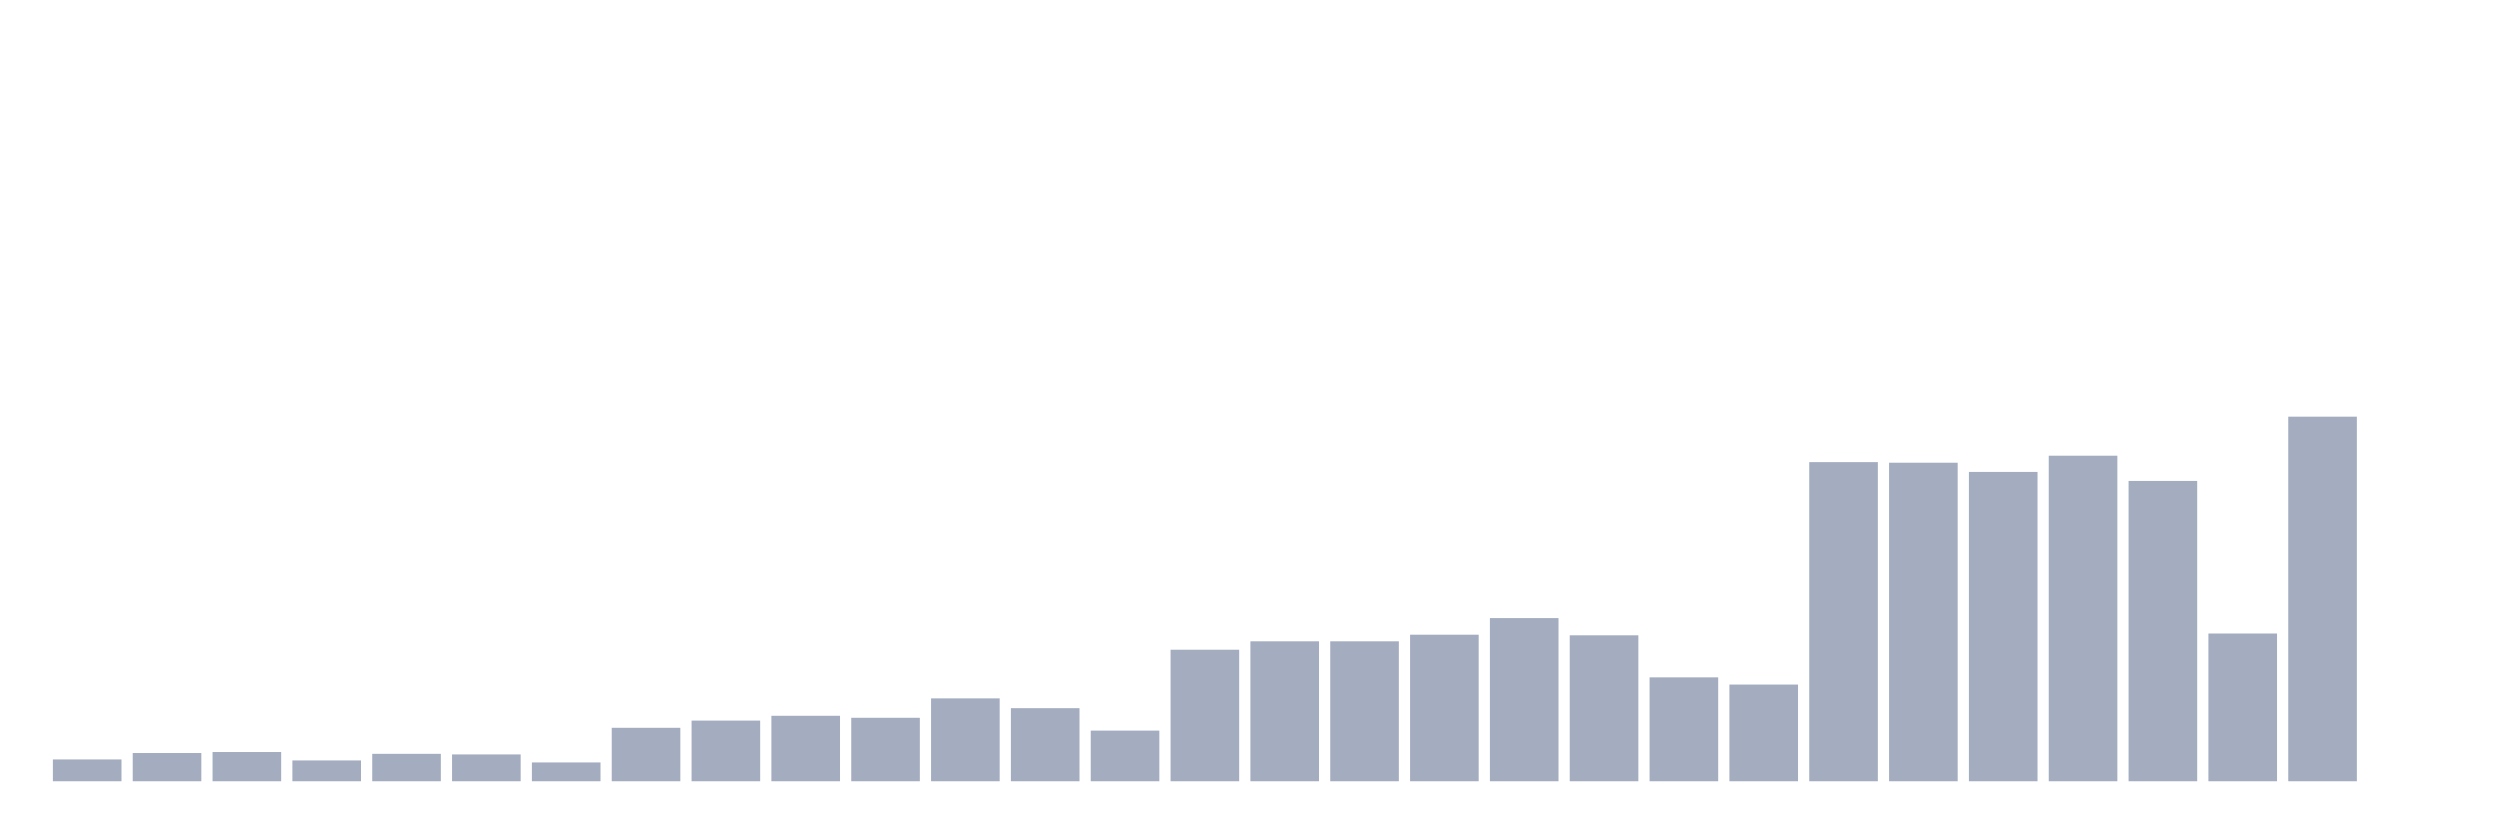
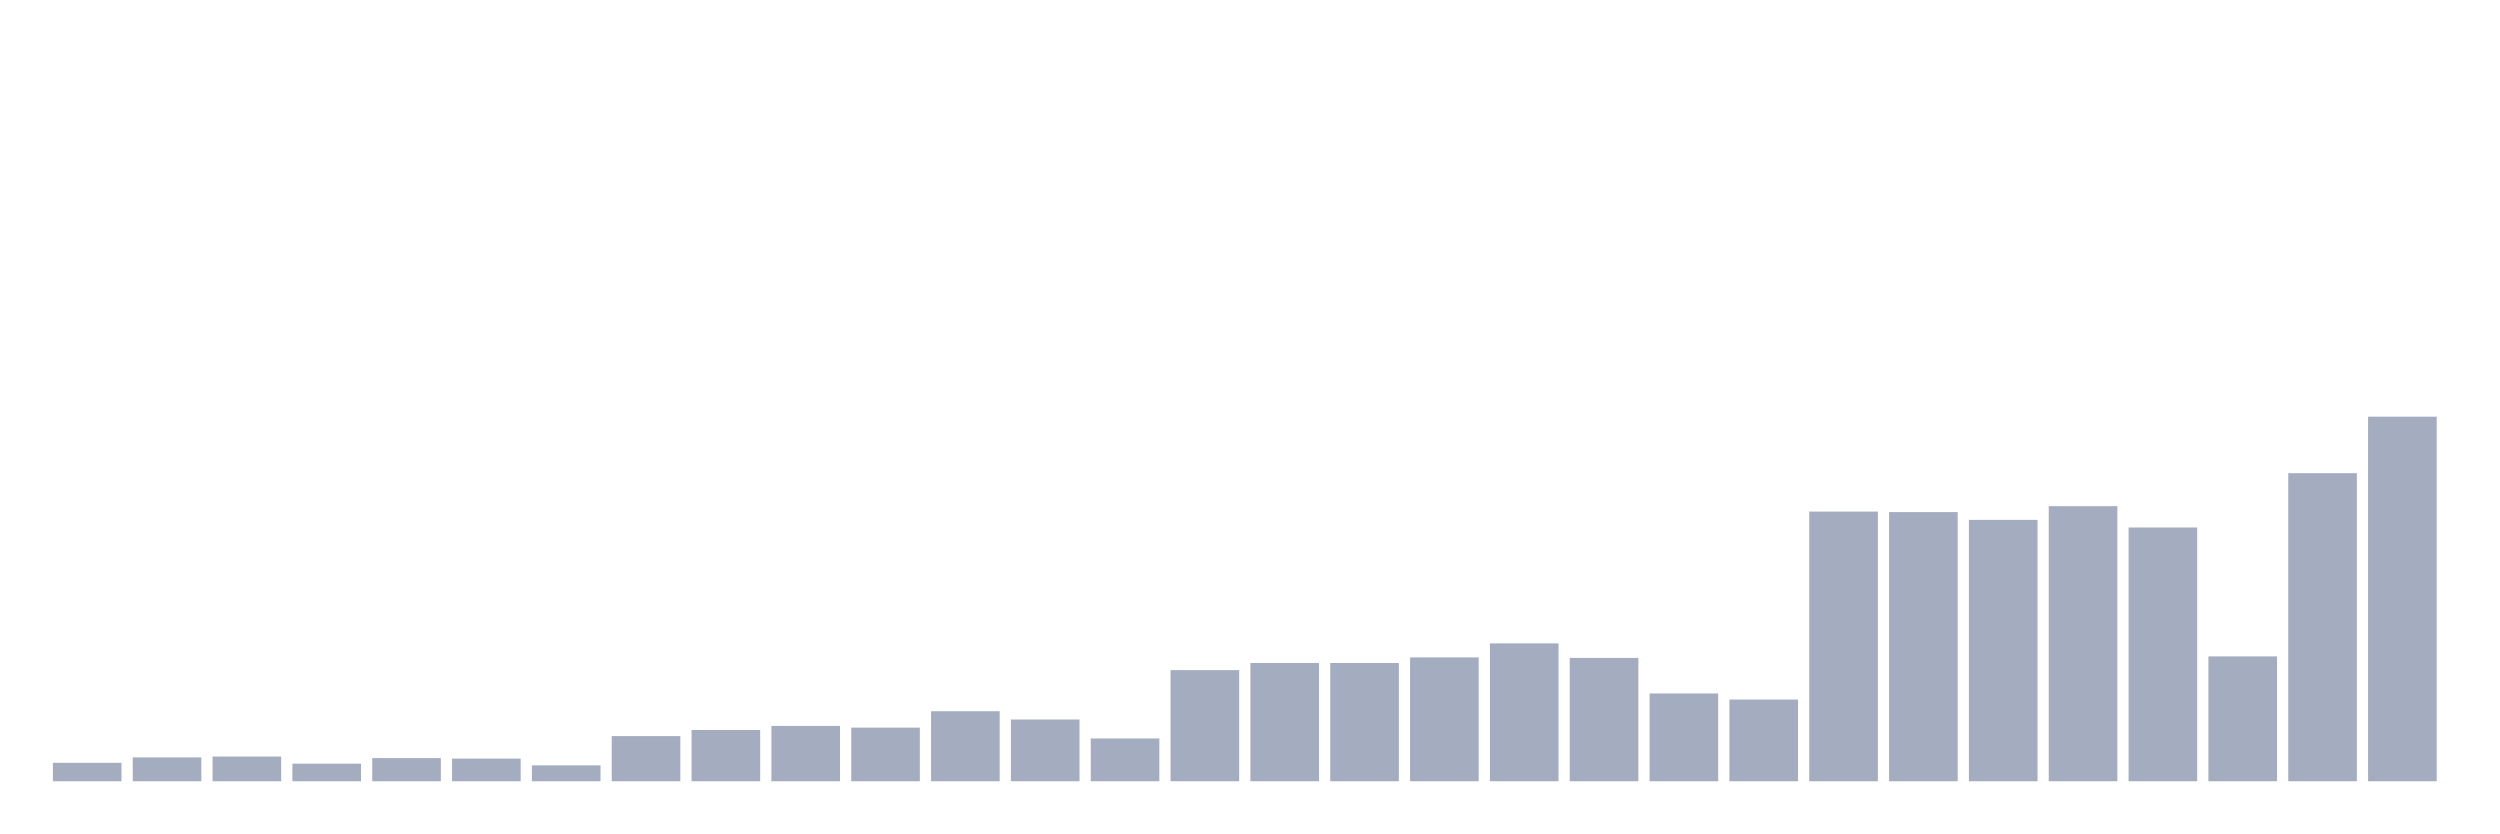
<svg xmlns="http://www.w3.org/2000/svg" viewBox="0 0 480 160">
  <g transform="translate(10,10)">
-     <rect class="bar" x="0.153" width="13.175" y="135.81" height="4.19" fill="rgb(164,173,192)" />
-     <rect class="bar" x="15.482" width="13.175" y="134.58" height="5.42" fill="rgb(164,173,192)" />
-     <rect class="bar" x="30.81" width="13.175" y="134.388" height="5.612" fill="rgb(164,173,192)" />
-     <rect class="bar" x="46.138" width="13.175" y="136.002" height="3.998" fill="rgb(164,173,192)" />
-     <rect class="bar" x="61.466" width="13.175" y="134.734" height="5.266" fill="rgb(164,173,192)" />
-     <rect class="bar" x="76.794" width="13.175" y="134.849" height="5.151" fill="rgb(164,173,192)" />
-     <rect class="bar" x="92.123" width="13.175" y="136.387" height="3.613" fill="rgb(164,173,192)" />
-     <rect class="bar" x="107.451" width="13.175" y="129.736" height="10.264" fill="rgb(164,173,192)" />
-     <rect class="bar" x="122.779" width="13.175" y="128.353" height="11.647" fill="rgb(164,173,192)" />
-     <rect class="bar" x="138.107" width="13.175" y="127.43" height="12.57" fill="rgb(164,173,192)" />
-     <rect class="bar" x="153.436" width="13.175" y="127.814" height="12.186" fill="rgb(164,173,192)" />
-     <rect class="bar" x="168.764" width="13.175" y="124.086" height="15.914" fill="rgb(164,173,192)" />
-     <rect class="bar" x="184.092" width="13.175" y="125.969" height="14.031" fill="rgb(164,173,192)" />
-     <rect class="bar" x="199.42" width="13.175" y="130.275" height="9.725" fill="rgb(164,173,192)" />
-     <rect class="bar" x="214.748" width="13.175" y="114.745" height="25.255" fill="rgb(164,173,192)" />
-     <rect class="bar" x="230.077" width="13.175" y="113.13" height="26.87" fill="rgb(164,173,192)" />
-     <rect class="bar" x="245.405" width="13.175" y="113.13" height="26.87" fill="rgb(164,173,192)" />
-     <rect class="bar" x="260.733" width="13.175" y="111.862" height="28.138" fill="rgb(164,173,192)" />
-     <rect class="bar" x="276.061" width="13.175" y="108.671" height="31.329" fill="rgb(164,173,192)" />
-     <rect class="bar" x="291.39" width="13.175" y="111.977" height="28.023" fill="rgb(164,173,192)" />
-     <rect class="bar" x="306.718" width="13.175" y="120.049" height="19.951" fill="rgb(164,173,192)" />
-     <rect class="bar" x="322.046" width="13.175" y="121.433" height="18.567" fill="rgb(164,173,192)" />
-     <rect class="bar" x="337.374" width="13.175" y="78.726" height="61.274" fill="rgb(164,173,192)" />
-     <rect class="bar" x="352.702" width="13.175" y="78.841" height="61.159" fill="rgb(164,173,192)" />
-     <rect class="bar" x="368.031" width="13.175" y="80.61" height="59.39" fill="rgb(164,173,192)" />
-     <rect class="bar" x="383.359" width="13.175" y="77.496" height="62.504" fill="rgb(164,173,192)" />
-     <rect class="bar" x="398.687" width="13.175" y="82.339" height="57.661" fill="rgb(164,173,192)" />
-     <rect class="bar" x="414.015" width="13.175" y="111.631" height="28.369" fill="rgb(164,173,192)" />
-     <rect class="bar" x="429.344" width="13.175" y="70" height="70" fill="rgb(164,173,192)" />
-     <rect class="bar" x="444.672" width="13.175" y="140" height="0" fill="rgb(164,173,192)" />
+     <rect class="bar" x="0.153" width="13.175" y="136.459" height="3.541" fill="rgb(164,173,192)" />
+     <rect class="bar" x="15.482" width="13.175" y="135.42" height="4.58" fill="rgb(164,173,192)" />
+     <rect class="bar" x="30.81" width="13.175" y="135.258" height="4.742" fill="rgb(164,173,192)" />
+     <rect class="bar" x="46.138" width="13.175" y="136.622" height="3.378" fill="rgb(164,173,192)" />
+     <rect class="bar" x="61.466" width="13.175" y="135.55" height="4.45" fill="rgb(164,173,192)" />
+     <rect class="bar" x="76.794" width="13.175" y="135.647" height="4.353" fill="rgb(164,173,192)" />
+     <rect class="bar" x="92.123" width="13.175" y="136.947" height="3.053" fill="rgb(164,173,192)" />
+     <rect class="bar" x="107.451" width="13.175" y="131.327" height="8.673" fill="rgb(164,173,192)" />
+     <rect class="bar" x="122.779" width="13.175" y="130.158" height="9.842" fill="rgb(164,173,192)" />
+     <rect class="bar" x="138.107" width="13.175" y="129.378" height="10.622" fill="rgb(164,173,192)" />
+     <rect class="bar" x="153.436" width="13.175" y="129.703" height="10.297" fill="rgb(164,173,192)" />
+     <rect class="bar" x="168.764" width="13.175" y="126.552" height="13.448" fill="rgb(164,173,192)" />
+     <rect class="bar" x="184.092" width="13.175" y="128.144" height="11.856" fill="rgb(164,173,192)" />
+     <rect class="bar" x="199.42" width="13.175" y="131.782" height="8.218" fill="rgb(164,173,192)" />
+     <rect class="bar" x="214.748" width="13.175" y="118.659" height="21.341" fill="rgb(164,173,192)" />
+     <rect class="bar" x="230.077" width="13.175" y="117.295" height="22.705" fill="rgb(164,173,192)" />
+     <rect class="bar" x="245.405" width="13.175" y="117.295" height="22.705" fill="rgb(164,173,192)" />
+     <rect class="bar" x="260.733" width="13.175" y="116.223" height="23.777" fill="rgb(164,173,192)" />
+     <rect class="bar" x="276.061" width="13.175" y="113.527" height="26.473" fill="rgb(164,173,192)" />
+     <rect class="bar" x="291.39" width="13.175" y="116.32" height="23.68" fill="rgb(164,173,192)" />
+     <rect class="bar" x="306.718" width="13.175" y="123.142" height="16.858" fill="rgb(164,173,192)" />
+     <rect class="bar" x="322.046" width="13.175" y="124.311" height="15.689" fill="rgb(164,173,192)" />
+     <rect class="bar" x="337.374" width="13.175" y="88.223" height="51.777" fill="rgb(164,173,192)" />
+     <rect class="bar" x="352.702" width="13.175" y="88.32" height="51.68" fill="rgb(164,173,192)" />
+     <rect class="bar" x="368.031" width="13.175" y="89.814" height="50.186" fill="rgb(164,173,192)" />
+     <rect class="bar" x="383.359" width="13.175" y="87.183" height="52.817" fill="rgb(164,173,192)" />
+     <rect class="bar" x="398.687" width="13.175" y="91.276" height="48.724" fill="rgb(164,173,192)" />
+     <rect class="bar" x="414.015" width="13.175" y="116.028" height="23.972" fill="rgb(164,173,192)" />
+     <rect class="bar" x="429.344" width="13.175" y="80.849" height="59.151" fill="rgb(164,173,192)" />
+     <rect class="bar" x="444.672" width="13.175" y="70" height="70" fill="rgb(164,173,192)" />
  </g>
</svg>
